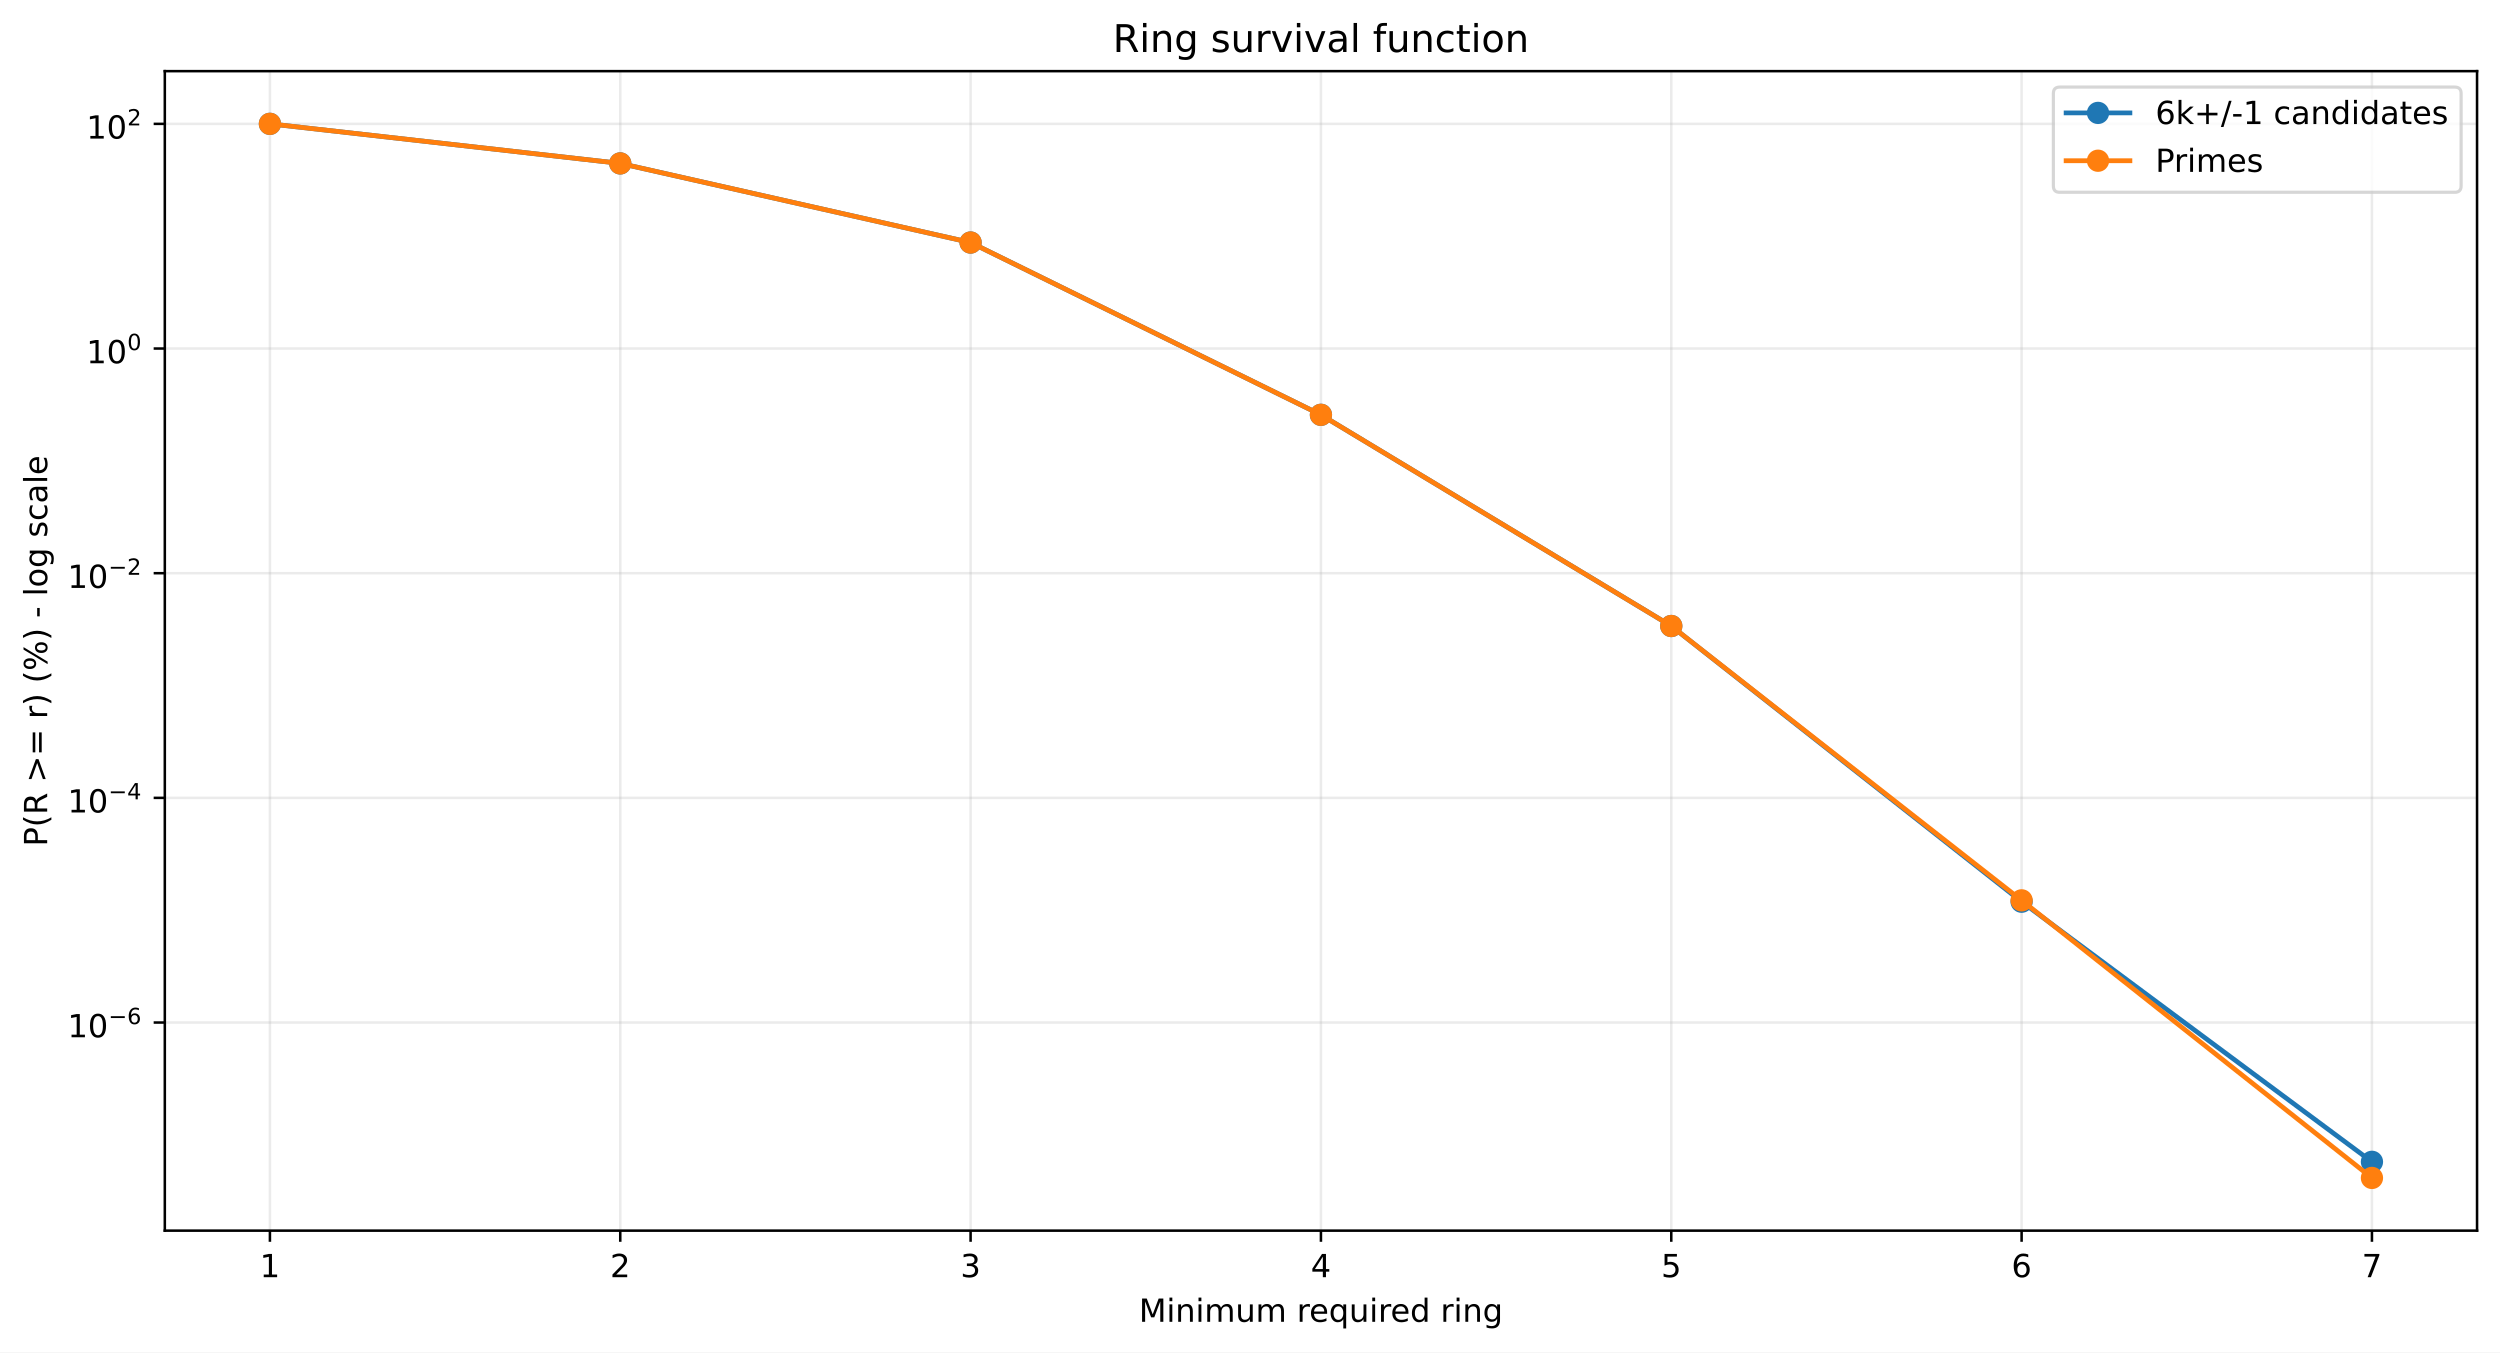
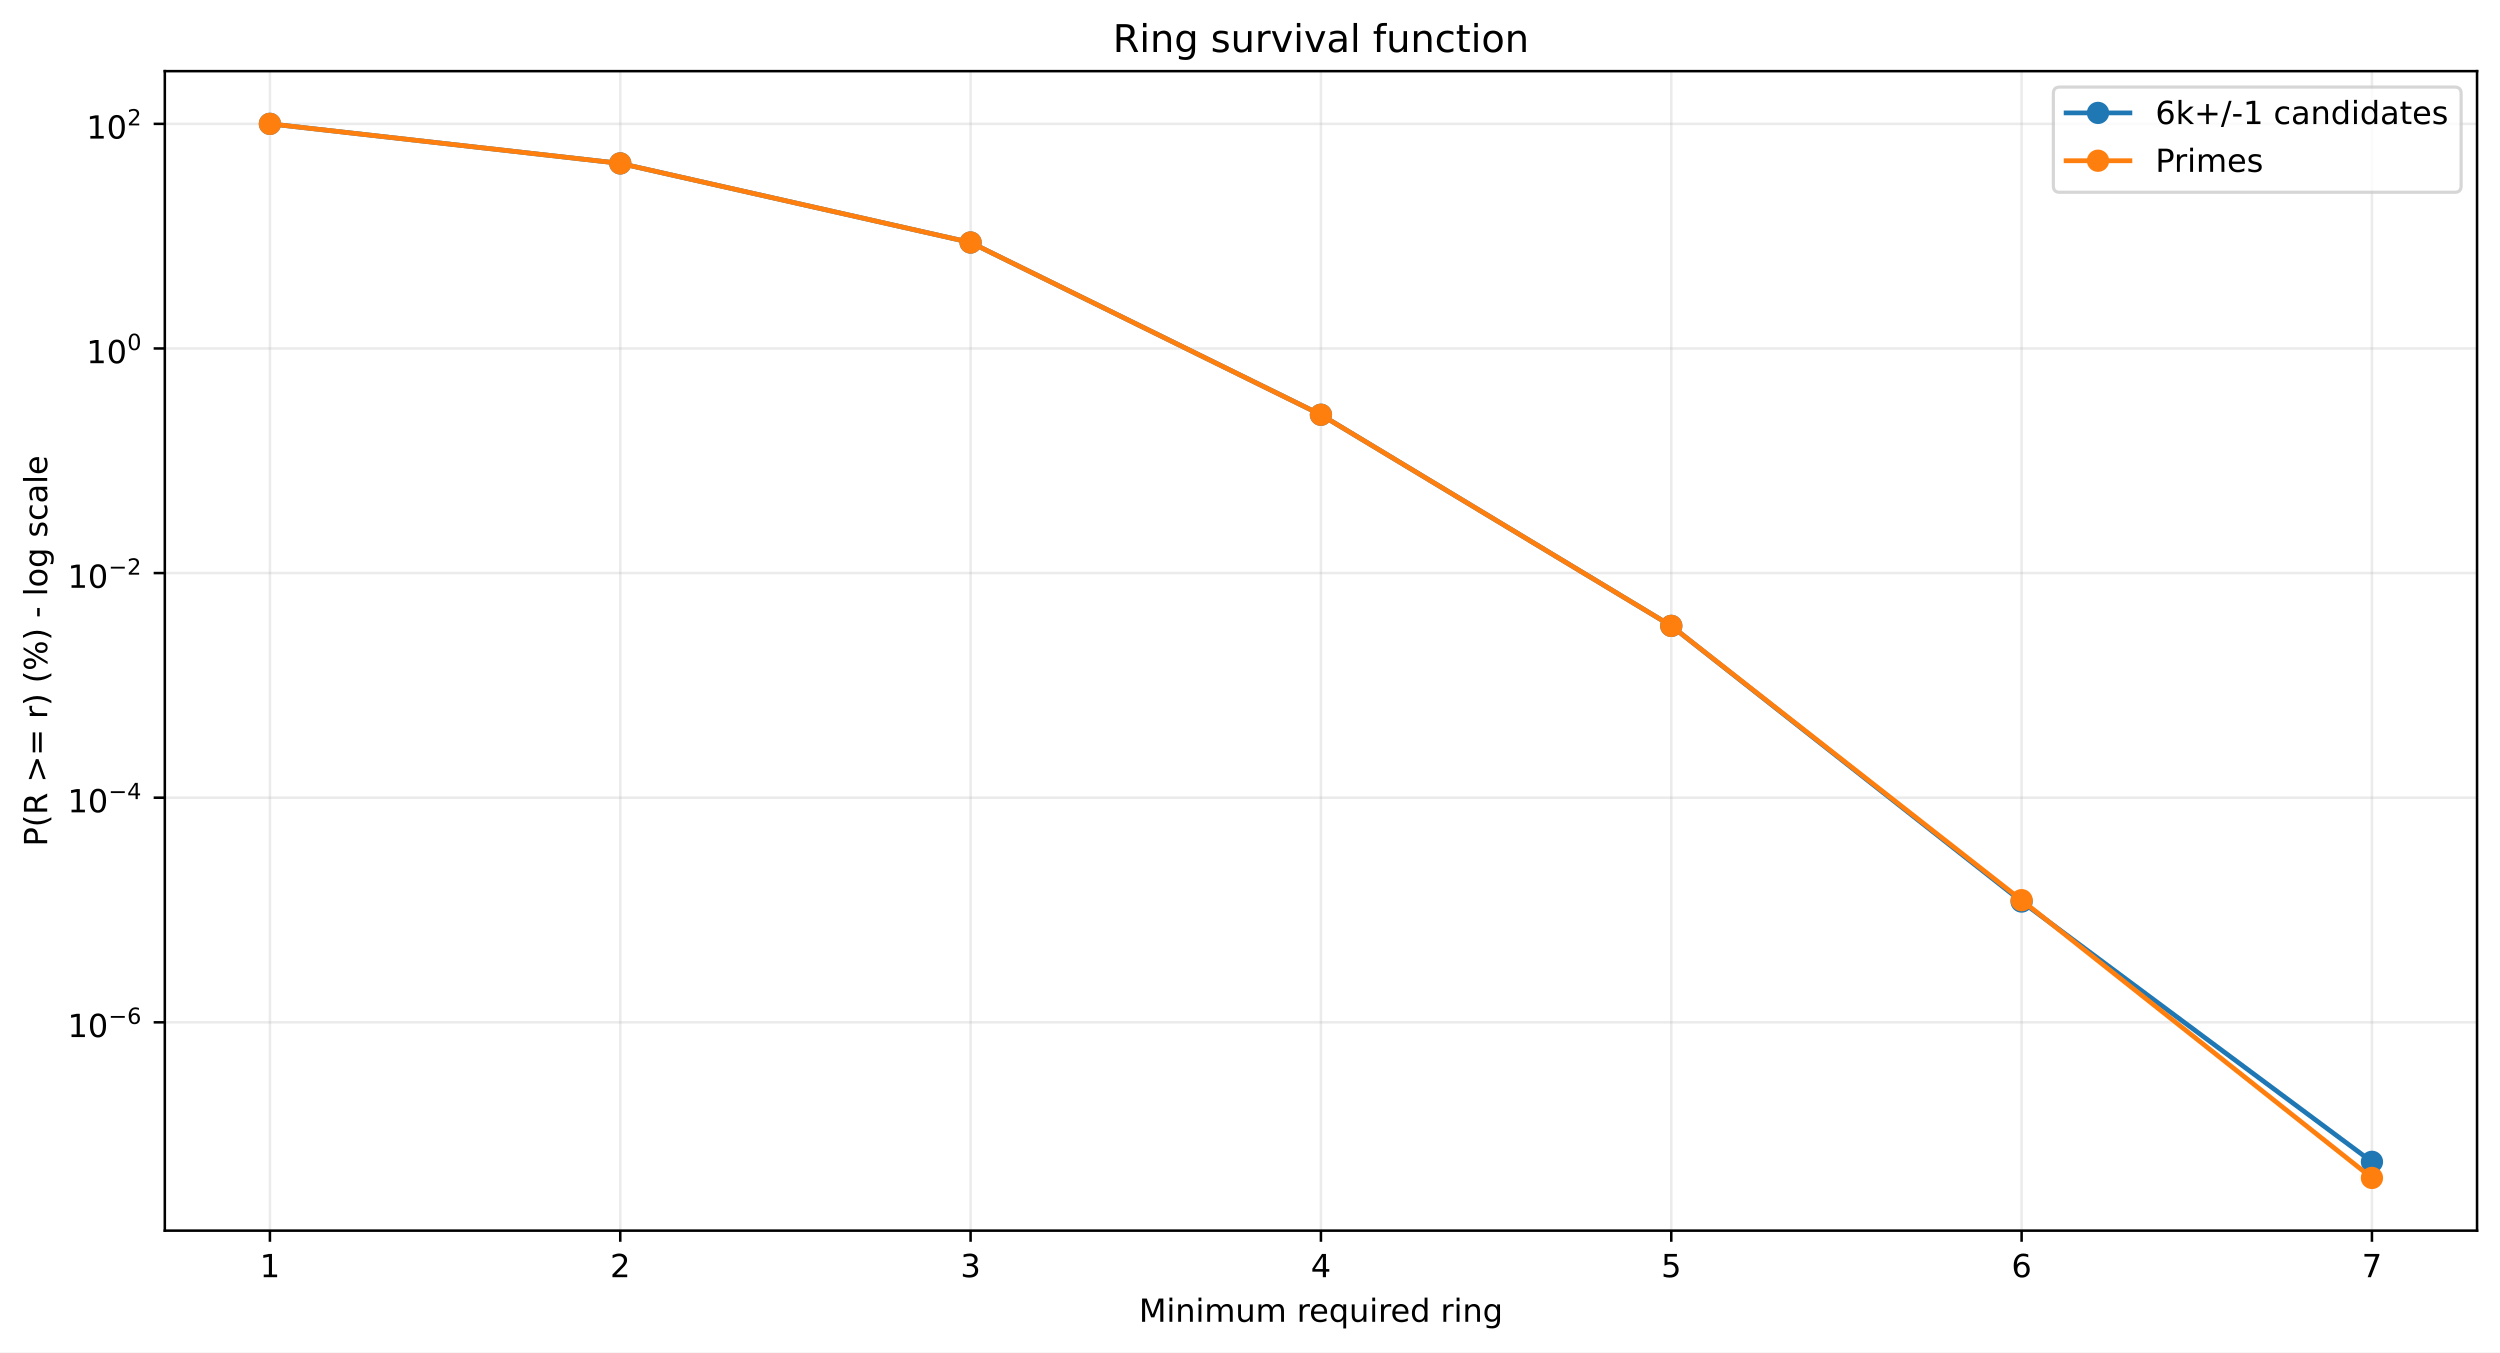
<svg xmlns="http://www.w3.org/2000/svg" xmlns:xlink="http://www.w3.org/1999/xlink" width="784.218pt" height="424.237pt" viewBox="0 0 784.218 424.237" version="1.1">
  <defs>
    <style type="text/css">*{stroke-linejoin: round; stroke-linecap: butt}</style>
  </defs>
  <g id="figure_1">
    <g id="patch_1">
      <path d="M 0 424.237  L 784.218 424.237  L 784.218 0  L 0 0  z " style="fill: #ffffff" />
    </g>
    <g id="axes_1">
      <g id="patch_2">
        <path d="M 51.701 386.036  L 777.018 386.036  L 777.018 22.318  L 51.701 22.318  z " style="fill: #ffffff" />
      </g>
      <g id="matplotlib.axis_1">
        <g id="xtick_1">
          <g id="line2d_1">
-             <path d="M 84.67 386.036  L 84.67 22.318  " clip-path="url(#p8a0ed27c0b)" style="fill: none; stroke: #b0b0b0; stroke-opacity: 0.25; stroke-width: 0.8; stroke-linecap: square" />
+             <path d="M 84.67 386.036  L 84.67 22.318  " clip-path="url(#p65d981e970)" style="fill: none; stroke: #b0b0b0; stroke-opacity: 0.25; stroke-width: 0.8; stroke-linecap: square" />
          </g>
          <g id="line2d_2">
            <defs>
-               <path id="m84e2db1e07" d="M 0 0  L 0 3.5  " style="stroke: #000000; stroke-width: 0.8" />
+               <path id="m493c4251e6" d="M 0 0  L 0 3.5  " style="stroke: #000000; stroke-width: 0.8" />
            </defs>
            <g>
-               <use xlink:href="#m84e2db1e07" x="84.67" y="386.036" style="stroke: #000000; stroke-width: 0.8" />
+               <use xlink:href="#m493c4251e6" x="84.67" y="386.036" style="stroke: #000000; stroke-width: 0.8" />
            </g>
          </g>
          <g id="text_1">
            <g transform="translate(81.48852 400.6334) scale(0.1 -0.1)">
              <defs>
                <path id="DejaVuSans-14" d="M 794 531  L 1825 531  L 1825 4091  L 703 3866  L 703 4441  L 1819 4666  L 2450 4666  L 2450 531  L 3481 531  L 3481 0  L 794 0  L 794 531  z " transform="scale(0.015625)" />
              </defs>
              <use xlink:href="#DejaVuSans-14" />
            </g>
          </g>
        </g>
        <g id="xtick_2">
          <g id="line2d_3">
-             <path d="M 194.566 386.036  L 194.566 22.318  " clip-path="url(#p8a0ed27c0b)" style="fill: none; stroke: #b0b0b0; stroke-opacity: 0.25; stroke-width: 0.8; stroke-linecap: square" />
+             <path d="M 194.566 386.036  L 194.566 22.318  " clip-path="url(#p65d981e970)" style="fill: none; stroke: #b0b0b0; stroke-opacity: 0.25; stroke-width: 0.8; stroke-linecap: square" />
          </g>
          <g id="line2d_4">
            <g>
-               <use xlink:href="#m84e2db1e07" x="194.566" y="386.036" style="stroke: #000000; stroke-width: 0.8" />
+               <use xlink:href="#m493c4251e6" x="194.566" y="386.036" style="stroke: #000000; stroke-width: 0.8" />
            </g>
          </g>
          <g id="text_2">
            <g transform="translate(191.3851 400.6334) scale(0.1 -0.1)">
              <defs>
                <path id="DejaVuSans-15" d="M 1228 531  L 3431 531  L 3431 0  L 469 0  L 469 531  Q 828 903 1448 1529  Q 2069 2156 2228 2338  Q 2531 2678 2651 2914  Q 2772 3150 2772 3378  Q 2772 3750 2511 3984  Q 2250 4219 1831 4219  Q 1534 4219 1204 4116  Q 875 4013 500 3803  L 500 4441  Q 881 4594 1212 4672  Q 1544 4750 1819 4750  Q 2544 4750 2975 4387  Q 3406 4025 3406 3419  Q 3406 3131 3298 2873  Q 3191 2616 2906 2266  Q 2828 2175 2409 1742  Q 1991 1309 1228 531  z " transform="scale(0.015625)" />
              </defs>
              <use xlink:href="#DejaVuSans-15" />
            </g>
          </g>
        </g>
        <g id="xtick_3">
          <g id="line2d_5">
-             <path d="M 304.463 386.036  L 304.463 22.318  " clip-path="url(#p8a0ed27c0b)" style="fill: none; stroke: #b0b0b0; stroke-opacity: 0.25; stroke-width: 0.8; stroke-linecap: square" />
+             <path d="M 304.463 386.036  L 304.463 22.318  " clip-path="url(#p65d981e970)" style="fill: none; stroke: #b0b0b0; stroke-opacity: 0.25; stroke-width: 0.8; stroke-linecap: square" />
          </g>
          <g id="line2d_6">
            <g>
-               <use xlink:href="#m84e2db1e07" x="304.463" y="386.036" style="stroke: #000000; stroke-width: 0.8" />
+               <use xlink:href="#m493c4251e6" x="304.463" y="386.036" style="stroke: #000000; stroke-width: 0.8" />
            </g>
          </g>
          <g id="text_3">
            <g transform="translate(301.2817 400.6334) scale(0.1 -0.1)">
              <defs>
                <path id="DejaVuSans-16" d="M 2597 2516  Q 3050 2419 3304 2112  Q 3559 1806 3559 1356  Q 3559 666 3084 287  Q 2609 -91 1734 -91  Q 1441 -91 1130 -33  Q 819 25 488 141  L 488 750  Q 750 597 1062 519  Q 1375 441 1716 441  Q 2309 441 2620 675  Q 2931 909 2931 1356  Q 2931 1769 2642 2001  Q 2353 2234 1838 2234  L 1294 2234  L 1294 2753  L 1863 2753  Q 2328 2753 2575 2939  Q 2822 3125 2822 3475  Q 2822 3834 2567 4026  Q 2313 4219 1838 4219  Q 1578 4219 1281 4162  Q 984 4106 628 3988  L 628 4550  Q 988 4650 1302 4700  Q 1616 4750 1894 4750  Q 2613 4750 3031 4423  Q 3450 4097 3450 3541  Q 3450 3153 3228 2886  Q 3006 2619 2597 2516  z " transform="scale(0.015625)" />
              </defs>
              <use xlink:href="#DejaVuSans-16" />
            </g>
          </g>
        </g>
        <g id="xtick_4">
          <g id="line2d_7">
-             <path d="M 414.36 386.036  L 414.36 22.318  " clip-path="url(#p8a0ed27c0b)" style="fill: none; stroke: #b0b0b0; stroke-opacity: 0.25; stroke-width: 0.8; stroke-linecap: square" />
+             <path d="M 414.36 386.036  L 414.36 22.318  " clip-path="url(#p65d981e970)" style="fill: none; stroke: #b0b0b0; stroke-opacity: 0.25; stroke-width: 0.8; stroke-linecap: square" />
          </g>
          <g id="line2d_8">
            <g>
-               <use xlink:href="#m84e2db1e07" x="414.36" y="386.036" style="stroke: #000000; stroke-width: 0.8" />
+               <use xlink:href="#m493c4251e6" x="414.36" y="386.036" style="stroke: #000000; stroke-width: 0.8" />
            </g>
          </g>
          <g id="text_4">
            <g transform="translate(411.1784 400.6334) scale(0.1 -0.1)">
              <defs>
                <path id="DejaVuSans-17" d="M 2419 4116  L 825 1625  L 2419 1625  L 2419 4116  z M 2253 4666  L 3047 4666  L 3047 1625  L 3713 1625  L 3713 1100  L 3047 1100  L 3047 0  L 2419 0  L 2419 1100  L 313 1100  L 313 1709  L 2253 4666  z " transform="scale(0.015625)" />
              </defs>
              <use xlink:href="#DejaVuSans-17" />
            </g>
          </g>
        </g>
        <g id="xtick_5">
          <g id="line2d_9">
-             <path d="M 524.256 386.036  L 524.256 22.318  " clip-path="url(#p8a0ed27c0b)" style="fill: none; stroke: #b0b0b0; stroke-opacity: 0.25; stroke-width: 0.8; stroke-linecap: square" />
+             <path d="M 524.256 386.036  L 524.256 22.318  " clip-path="url(#p65d981e970)" style="fill: none; stroke: #b0b0b0; stroke-opacity: 0.25; stroke-width: 0.8; stroke-linecap: square" />
          </g>
          <g id="line2d_10">
            <g>
-               <use xlink:href="#m84e2db1e07" x="524.256" y="386.036" style="stroke: #000000; stroke-width: 0.8" />
+               <use xlink:href="#m493c4251e6" x="524.256" y="386.036" style="stroke: #000000; stroke-width: 0.8" />
            </g>
          </g>
          <g id="text_5">
            <g transform="translate(521.075 400.6334) scale(0.1 -0.1)">
              <defs>
                <path id="DejaVuSans-18" d="M 691 4666  L 3169 4666  L 3169 4134  L 1269 4134  L 1269 2991  Q 1406 3038 1543 3061  Q 1681 3084 1819 3084  Q 2600 3084 3056 2656  Q 3513 2228 3513 1497  Q 3513 744 3044 326  Q 2575 -91 1722 -91  Q 1428 -91 1123 -41  Q 819 9 494 109  L 494 744  Q 775 591 1075 516  Q 1375 441 1709 441  Q 2250 441 2565 725  Q 2881 1009 2881 1497  Q 2881 1984 2565 2268  Q 2250 2553 1709 2553  Q 1456 2553 1204 2497  Q 953 2441 691 2322  L 691 4666  z " transform="scale(0.015625)" />
              </defs>
              <use xlink:href="#DejaVuSans-18" />
            </g>
          </g>
        </g>
        <g id="xtick_6">
          <g id="line2d_11">
-             <path d="M 634.153 386.036  L 634.153 22.318  " clip-path="url(#p8a0ed27c0b)" style="fill: none; stroke: #b0b0b0; stroke-opacity: 0.25; stroke-width: 0.8; stroke-linecap: square" />
+             <path d="M 634.153 386.036  L 634.153 22.318  " clip-path="url(#p65d981e970)" style="fill: none; stroke: #b0b0b0; stroke-opacity: 0.25; stroke-width: 0.8; stroke-linecap: square" />
          </g>
          <g id="line2d_12">
            <g>
-               <use xlink:href="#m84e2db1e07" x="634.153" y="386.036" style="stroke: #000000; stroke-width: 0.8" />
+               <use xlink:href="#m493c4251e6" x="634.153" y="386.036" style="stroke: #000000; stroke-width: 0.8" />
            </g>
          </g>
          <g id="text_6">
            <g transform="translate(630.9716 400.6334) scale(0.1 -0.1)">
              <defs>
                <path id="DejaVuSans-19" d="M 2113 2584  Q 1688 2584 1439 2293  Q 1191 2003 1191 1497  Q 1191 994 1439 701  Q 1688 409 2113 409  Q 2538 409 2786 701  Q 3034 994 3034 1497  Q 3034 2003 2786 2293  Q 2538 2584 2113 2584  z M 3366 4563  L 3366 3988  Q 3128 4100 2886 4159  Q 2644 4219 2406 4219  Q 1781 4219 1451 3797  Q 1122 3375 1075 2522  Q 1259 2794 1537 2939  Q 1816 3084 2150 3084  Q 2853 3084 3261 2657  Q 3669 2231 3669 1497  Q 3669 778 3244 343  Q 2819 -91 2113 -91  Q 1303 -91 875 529  Q 447 1150 447 2328  Q 447 3434 972 4092  Q 1497 4750 2381 4750  Q 2619 4750 2861 4703  Q 3103 4656 3366 4563  z " transform="scale(0.015625)" />
              </defs>
              <use xlink:href="#DejaVuSans-19" />
            </g>
          </g>
        </g>
        <g id="xtick_7">
          <g id="line2d_13">
-             <path d="M 744.049 386.036  L 744.049 22.318  " clip-path="url(#p8a0ed27c0b)" style="fill: none; stroke: #b0b0b0; stroke-opacity: 0.25; stroke-width: 0.8; stroke-linecap: square" />
+             <path d="M 744.049 386.036  L 744.049 22.318  " clip-path="url(#p65d981e970)" style="fill: none; stroke: #b0b0b0; stroke-opacity: 0.25; stroke-width: 0.8; stroke-linecap: square" />
          </g>
          <g id="line2d_14">
            <g>
-               <use xlink:href="#m84e2db1e07" x="744.049" y="386.036" style="stroke: #000000; stroke-width: 0.8" />
+               <use xlink:href="#m493c4251e6" x="744.049" y="386.036" style="stroke: #000000; stroke-width: 0.8" />
            </g>
          </g>
          <g id="text_7">
            <g transform="translate(740.8682 400.6334) scale(0.1 -0.1)">
              <defs>
                <path id="DejaVuSans-1a" d="M 525 4666  L 3525 4666  L 3525 4397  L 1831 0  L 1172 0  L 2766 4134  L 525 4134  L 525 4666  z " transform="scale(0.015625)" />
              </defs>
              <use xlink:href="#DejaVuSans-1a" />
            </g>
          </g>
        </g>
        <g id="text_8">
          <g transform="translate(357.2737 414.6342) scale(0.1 -0.1)">
            <defs>
              <path id="DejaVuSans-30" d="M 628 4666  L 1569 4666  L 2759 1491  L 3956 4666  L 4897 4666  L 4897 0  L 4281 0  L 4281 4097  L 3078 897  L 2444 897  L 1241 4097  L 1241 0  L 628 0  L 628 4666  z " transform="scale(0.015625)" />
              <path id="DejaVuSans-4c" d="M 603 3500  L 1178 3500  L 1178 0  L 603 0  L 603 3500  z M 603 4863  L 1178 4863  L 1178 4134  L 603 4134  L 603 4863  z " transform="scale(0.015625)" />
              <path id="DejaVuSans-51" d="M 3513 2113  L 3513 0  L 2938 0  L 2938 2094  Q 2938 2591 2744 2837  Q 2550 3084 2163 3084  Q 1697 3084 1428 2787  Q 1159 2491 1159 1978  L 1159 0  L 581 0  L 581 3500  L 1159 3500  L 1159 2956  Q 1366 3272 1645 3428  Q 1925 3584 2291 3584  Q 2894 3584 3203 3211  Q 3513 2838 3513 2113  z " transform="scale(0.015625)" />
              <path id="DejaVuSans-50" d="M 3328 2828  Q 3544 3216 3844 3400  Q 4144 3584 4550 3584  Q 5097 3584 5394 3201  Q 5691 2819 5691 2113  L 5691 0  L 5113 0  L 5113 2094  Q 5113 2597 4934 2840  Q 4756 3084 4391 3084  Q 3944 3084 3684 2787  Q 3425 2491 3425 1978  L 3425 0  L 2847 0  L 2847 2094  Q 2847 2600 2669 2842  Q 2491 3084 2119 3084  Q 1678 3084 1418 2786  Q 1159 2488 1159 1978  L 1159 0  L 581 0  L 581 3500  L 1159 3500  L 1159 2956  Q 1356 3278 1631 3431  Q 1906 3584 2284 3584  Q 2666 3584 2933 3390  Q 3200 3197 3328 2828  z " transform="scale(0.015625)" />
              <path id="DejaVuSans-58" d="M 544 1381  L 544 3500  L 1119 3500  L 1119 1403  Q 1119 906 1312 657  Q 1506 409 1894 409  Q 2359 409 2629 706  Q 2900 1003 2900 1516  L 2900 3500  L 3475 3500  L 3475 0  L 2900 0  L 2900 538  Q 2691 219 2414 64  Q 2138 -91 1772 -91  Q 1169 -91 856 284  Q 544 659 544 1381  z M 1991 3584  L 1991 3584  z " transform="scale(0.015625)" />
              <path id="DejaVuSans-3" transform="scale(0.015625)" />
              <path id="DejaVuSans-55" d="M 2631 2963  Q 2534 3019 2420 3045  Q 2306 3072 2169 3072  Q 1681 3072 1420 2755  Q 1159 2438 1159 1844  L 1159 0  L 581 0  L 581 3500  L 1159 3500  L 1159 2956  Q 1341 3275 1631 3429  Q 1922 3584 2338 3584  Q 2397 3584 2469 3576  Q 2541 3569 2628 3553  L 2631 2963  z " transform="scale(0.015625)" />
              <path id="DejaVuSans-48" d="M 3597 1894  L 3597 1613  L 953 1613  Q 991 1019 1311 708  Q 1631 397 2203 397  Q 2534 397 2845 478  Q 3156 559 3463 722  L 3463 178  Q 3153 47 2828 -22  Q 2503 -91 2169 -91  Q 1331 -91 842 396  Q 353 884 353 1716  Q 353 2575 817 3079  Q 1281 3584 2069 3584  Q 2775 3584 3186 3129  Q 3597 2675 3597 1894  z M 3022 2063  Q 3016 2534 2758 2815  Q 2500 3097 2075 3097  Q 1594 3097 1305 2825  Q 1016 2553 972 2059  L 3022 2063  z " transform="scale(0.015625)" />
              <path id="DejaVuSans-54" d="M 947 1747  Q 947 1113 1208 752  Q 1469 391 1925 391  Q 2381 391 2643 752  Q 2906 1113 2906 1747  Q 2906 2381 2643 2742  Q 2381 3103 1925 3103  Q 1469 3103 1208 2742  Q 947 2381 947 1747  z M 2906 525  Q 2725 213 2448 61  Q 2172 -91 1784 -91  Q 1150 -91 751 415  Q 353 922 353 1747  Q 353 2572 751 3078  Q 1150 3584 1784 3584  Q 2172 3584 2448 3432  Q 2725 3281 2906 2969  L 2906 3500  L 3481 3500  L 3481 -1331  L 2906 -1331  L 2906 525  z " transform="scale(0.015625)" />
              <path id="DejaVuSans-47" d="M 2906 2969  L 2906 4863  L 3481 4863  L 3481 0  L 2906 0  L 2906 525  Q 2725 213 2448 61  Q 2172 -91 1784 -91  Q 1150 -91 751 415  Q 353 922 353 1747  Q 353 2572 751 3078  Q 1150 3584 1784 3584  Q 2172 3584 2448 3432  Q 2725 3281 2906 2969  z M 947 1747  Q 947 1113 1208 752  Q 1469 391 1925 391  Q 2381 391 2643 752  Q 2906 1113 2906 1747  Q 2906 2381 2643 2742  Q 2381 3103 1925 3103  Q 1469 3103 1208 2742  Q 947 2381 947 1747  z " transform="scale(0.015625)" />
              <path id="DejaVuSans-4a" d="M 2906 1791  Q 2906 2416 2648 2759  Q 2391 3103 1925 3103  Q 1463 3103 1205 2759  Q 947 2416 947 1791  Q 947 1169 1205 825  Q 1463 481 1925 481  Q 2391 481 2648 825  Q 2906 1169 2906 1791  z M 3481 434  Q 3481 -459 3084 -895  Q 2688 -1331 1869 -1331  Q 1566 -1331 1297 -1286  Q 1028 -1241 775 -1147  L 775 -588  Q 1028 -725 1275 -790  Q 1522 -856 1778 -856  Q 2344 -856 2625 -561  Q 2906 -266 2906 331  L 2906 616  Q 2728 306 2450 153  Q 2172 0 1784 0  Q 1141 0 747 490  Q 353 981 353 1791  Q 353 2603 747 3093  Q 1141 3584 1784 3584  Q 2172 3584 2450 3431  Q 2728 3278 2906 2969  L 2906 3500  L 3481 3500  L 3481 434  z " transform="scale(0.015625)" />
            </defs>
            <use xlink:href="#DejaVuSans-30" />
            <use xlink:href="#DejaVuSans-4c" transform="translate(86.28125 0)" />
            <use xlink:href="#DejaVuSans-51" transform="translate(114.0625 0)" />
            <use xlink:href="#DejaVuSans-4c" transform="translate(177.4375 0)" />
            <use xlink:href="#DejaVuSans-50" transform="translate(205.2188 0)" />
            <use xlink:href="#DejaVuSans-58" transform="translate(302.625 0)" />
            <use xlink:href="#DejaVuSans-50" transform="translate(366 0)" />
            <use xlink:href="#DejaVuSans-3" transform="translate(463.4062 0)" />
            <use xlink:href="#DejaVuSans-55" transform="translate(495.1875 0)" />
            <use xlink:href="#DejaVuSans-48" transform="translate(534.0938 0)" />
            <use xlink:href="#DejaVuSans-54" transform="translate(595.625 0)" />
            <use xlink:href="#DejaVuSans-58" transform="translate(659.1094 0)" />
            <use xlink:href="#DejaVuSans-4c" transform="translate(722.4844 0)" />
            <use xlink:href="#DejaVuSans-55" transform="translate(750.2656 0)" />
            <use xlink:href="#DejaVuSans-48" transform="translate(789.1719 0)" />
            <use xlink:href="#DejaVuSans-47" transform="translate(850.7031 0)" />
            <use xlink:href="#DejaVuSans-3" transform="translate(914.1875 0)" />
            <use xlink:href="#DejaVuSans-55" transform="translate(945.9688 0)" />
            <use xlink:href="#DejaVuSans-4c" transform="translate(987.0781 0)" />
            <use xlink:href="#DejaVuSans-51" transform="translate(1014.859 0)" />
            <use xlink:href="#DejaVuSans-4a" transform="translate(1078.234 0)" />
          </g>
        </g>
      </g>
      <g id="matplotlib.axis_2">
        <g id="ytick_1">
          <g id="line2d_15">
-             <path d="M 51.701 320.756  L 777.018 320.756  " clip-path="url(#p8a0ed27c0b)" style="fill: none; stroke: #b0b0b0; stroke-opacity: 0.25; stroke-width: 0.8; stroke-linecap: square" />
+             <path d="M 51.701 320.686  L 777.018 320.686  " clip-path="url(#p65d981e970)" style="fill: none; stroke: #b0b0b0; stroke-opacity: 0.25; stroke-width: 0.8; stroke-linecap: square" />
          </g>
          <g id="line2d_16">
            <defs>
-               <path id="m86d47eb4a6" d="M 0 0  L -3.5 0  " style="stroke: #000000; stroke-width: 0.8" />
+               <path id="m68af87c13e" d="M 0 0  L -3.5 0  " style="stroke: #000000; stroke-width: 0.8" />
            </defs>
            <g>
-               <use xlink:href="#m86d47eb4a6" x="51.701" y="320.756" style="stroke: #000000; stroke-width: 0.8" />
+               <use xlink:href="#m68af87c13e" x="51.701" y="320.686" style="stroke: #000000; stroke-width: 0.8" />
            </g>
          </g>
          <g id="text_9">
-             <g transform="translate(21.20078 325.4562) scale(0.1 -0.1)">
+             <g transform="translate(21.20078 325.3861) scale(0.1 -0.1)">
              <defs>
                <path id="DejaVuSans-13" d="M 2034 4250  Q 1547 4250 1301 3770  Q 1056 3291 1056 2328  Q 1056 1369 1301 889  Q 1547 409 2034 409  Q 2525 409 2770 889  Q 3016 1369 3016 2328  Q 3016 3291 2770 3770  Q 2525 4250 2034 4250  z M 2034 4750  Q 2819 4750 3233 4129  Q 3647 3509 3647 2328  Q 3647 1150 3233 529  Q 2819 -91 2034 -91  Q 1250 -91 836 529  Q 422 1150 422 2328  Q 422 3509 836 4129  Q 1250 4750 2034 4750  z " transform="scale(0.015625)" />
                <path id="DejaVuSans-c9c" d="M 678 2272  L 4684 2272  L 4684 1741  L 678 1741  L 678 2272  z " transform="scale(0.015625)" />
              </defs>
              <use xlink:href="#DejaVuSans-14" transform="translate(0 0.746875)" />
              <use xlink:href="#DejaVuSans-13" transform="translate(63.62305 0.746875)" />
              <use xlink:href="#DejaVuSans-c9c" transform="translate(128.2031 42.04688) scale(0.7)" />
              <use xlink:href="#DejaVuSans-19" transform="translate(186.8555 42.04688) scale(0.7)" />
            </g>
          </g>
        </g>
        <g id="ytick_2">
          <g id="line2d_17">
-             <path d="M 51.701 250.28  L 777.018 250.28  " clip-path="url(#p8a0ed27c0b)" style="fill: none; stroke: #b0b0b0; stroke-opacity: 0.25; stroke-width: 0.8; stroke-linecap: square" />
+             <path d="M 51.701 250.227  L 777.018 250.227  " clip-path="url(#p65d981e970)" style="fill: none; stroke: #b0b0b0; stroke-opacity: 0.25; stroke-width: 0.8; stroke-linecap: square" />
          </g>
          <g id="line2d_18">
            <g>
-               <use xlink:href="#m86d47eb4a6" x="51.701" y="250.28" style="stroke: #000000; stroke-width: 0.8" />
+               <use xlink:href="#m68af87c13e" x="51.701" y="250.227" style="stroke: #000000; stroke-width: 0.8" />
            </g>
          </g>
          <g id="text_10">
-             <g transform="translate(21.20078 254.9298) scale(0.1 -0.1)">
+             <g transform="translate(21.20078 254.8773) scale(0.1 -0.1)">
              <use xlink:href="#DejaVuSans-14" transform="translate(0 0.665625)" />
              <use xlink:href="#DejaVuSans-13" transform="translate(63.62305 0.665625)" />
              <use xlink:href="#DejaVuSans-c9c" transform="translate(128.2031 41.96563) scale(0.7)" />
              <use xlink:href="#DejaVuSans-17" transform="translate(186.8555 41.96563) scale(0.7)" />
            </g>
          </g>
        </g>
        <g id="ytick_3">
          <g id="line2d_19">
-             <path d="M 51.701 179.803  L 777.018 179.803  " clip-path="url(#p8a0ed27c0b)" style="fill: none; stroke: #b0b0b0; stroke-opacity: 0.25; stroke-width: 0.8; stroke-linecap: square" />
+             <path d="M 51.701 179.768  L 777.018 179.768  " clip-path="url(#p65d981e970)" style="fill: none; stroke: #b0b0b0; stroke-opacity: 0.25; stroke-width: 0.8; stroke-linecap: square" />
          </g>
          <g id="line2d_20">
            <g>
-               <use xlink:href="#m86d47eb4a6" x="51.701" y="179.803" style="stroke: #000000; stroke-width: 0.8" />
+               <use xlink:href="#m68af87c13e" x="51.701" y="179.768" style="stroke: #000000; stroke-width: 0.8" />
            </g>
          </g>
          <g id="text_11">
-             <g transform="translate(21.20078 184.5035) scale(0.1 -0.1)">
+             <g transform="translate(21.20078 184.4684) scale(0.1 -0.1)">
              <use xlink:href="#DejaVuSans-14" transform="translate(0 0.746875)" />
              <use xlink:href="#DejaVuSans-13" transform="translate(63.62305 0.746875)" />
              <use xlink:href="#DejaVuSans-c9c" transform="translate(128.2031 42.04688) scale(0.7)" />
              <use xlink:href="#DejaVuSans-15" transform="translate(186.8555 42.04688) scale(0.7)" />
            </g>
          </g>
        </g>
        <g id="ytick_4">
          <g id="line2d_21">
-             <path d="M 51.701 109.327  L 777.018 109.327  " clip-path="url(#p8a0ed27c0b)" style="fill: none; stroke: #b0b0b0; stroke-opacity: 0.25; stroke-width: 0.8; stroke-linecap: square" />
+             <path d="M 51.701 109.31  L 777.018 109.31  " clip-path="url(#p65d981e970)" style="fill: none; stroke: #b0b0b0; stroke-opacity: 0.25; stroke-width: 0.8; stroke-linecap: square" />
          </g>
          <g id="line2d_22">
            <g>
-               <use xlink:href="#m86d47eb4a6" x="51.701" y="109.327" style="stroke: #000000; stroke-width: 0.8" />
+               <use xlink:href="#m68af87c13e" x="51.701" y="109.31" style="stroke: #000000; stroke-width: 0.8" />
            </g>
          </g>
          <g id="text_12">
-             <g transform="translate(27.10078 114.0271) scale(0.1 -0.1)">
+             <g transform="translate(27.10078 114.0096) scale(0.1 -0.1)">
              <use xlink:href="#DejaVuSans-14" transform="translate(0 0.746875)" />
              <use xlink:href="#DejaVuSans-13" transform="translate(63.62305 0.746875)" />
              <use xlink:href="#DejaVuSans-13" transform="translate(128.2031 42.04688) scale(0.7)" />
            </g>
          </g>
        </g>
        <g id="ytick_5">
          <g id="line2d_23">
-             <path d="M 51.701 38.851  L 777.018 38.851  " clip-path="url(#p8a0ed27c0b)" style="fill: none; stroke: #b0b0b0; stroke-opacity: 0.25; stroke-width: 0.8; stroke-linecap: square" />
+             <path d="M 51.701 38.851  L 777.018 38.851  " clip-path="url(#p65d981e970)" style="fill: none; stroke: #b0b0b0; stroke-opacity: 0.25; stroke-width: 0.8; stroke-linecap: square" />
          </g>
          <g id="line2d_24">
            <g>
-               <use xlink:href="#m86d47eb4a6" x="51.701" y="38.851" style="stroke: #000000; stroke-width: 0.8" />
+               <use xlink:href="#m68af87c13e" x="51.701" y="38.851" style="stroke: #000000; stroke-width: 0.8" />
            </g>
          </g>
          <g id="text_13">
            <g transform="translate(27.10078 43.55075) scale(0.1 -0.1)">
              <use xlink:href="#DejaVuSans-14" transform="translate(0 0.746875)" />
              <use xlink:href="#DejaVuSans-13" transform="translate(63.62305 0.746875)" />
              <use xlink:href="#DejaVuSans-15" transform="translate(128.2031 42.04688) scale(0.7)" />
            </g>
          </g>
        </g>
        <g id="text_14">
          <g transform="translate(14.79844 265.4996) rotate(-90) scale(0.1 -0.1)">
            <defs>
              <path id="DejaVuSans-33" d="M 1259 4147  L 1259 2394  L 2053 2394  Q 2494 2394 2734 2622  Q 2975 2850 2975 3272  Q 2975 3691 2734 3919  Q 2494 4147 2053 4147  L 1259 4147  z M 628 4666  L 2053 4666  Q 2838 4666 3239 4311  Q 3641 3956 3641 3272  Q 3641 2581 3239 2228  Q 2838 1875 2053 1875  L 1259 1875  L 1259 0  L 628 0  L 628 4666  z " transform="scale(0.015625)" />
              <path id="DejaVuSans-b" d="M 1984 4856  Q 1566 4138 1362 3434  Q 1159 2731 1159 2009  Q 1159 1288 1364 580  Q 1569 -128 1984 -844  L 1484 -844  Q 1016 -109 783 600  Q 550 1309 550 2009  Q 550 2706 781 3412  Q 1013 4119 1484 4856  L 1984 4856  z " transform="scale(0.015625)" />
              <path id="DejaVuSans-35" d="M 2841 2188  Q 3044 2119 3236 1894  Q 3428 1669 3622 1275  L 4263 0  L 3584 0  L 2988 1197  Q 2756 1666 2539 1819  Q 2322 1972 1947 1972  L 1259 1972  L 1259 0  L 628 0  L 628 4666  L 2053 4666  Q 2853 4666 3247 4331  Q 3641 3997 3641 3322  Q 3641 2881 3436 2590  Q 3231 2300 2841 2188  z M 1259 4147  L 1259 2491  L 2053 2491  Q 2509 2491 2742 2702  Q 2975 2913 2975 3322  Q 2975 3731 2742 3939  Q 2509 4147 2053 4147  L 1259 4147  z " transform="scale(0.015625)" />
              <path id="DejaVuSans-21" d="M 678 3150  L 678 3719  L 4684 2266  L 4684 1747  L 678 294  L 678 863  L 3897 2003  L 678 3150  z " transform="scale(0.015625)" />
              <path id="DejaVuSans-20" d="M 678 2906  L 4684 2906  L 4684 2381  L 678 2381  L 678 2906  z M 678 1631  L 4684 1631  L 4684 1100  L 678 1100  L 678 1631  z " transform="scale(0.015625)" />
              <path id="DejaVuSans-c" d="M 513 4856  L 1013 4856  Q 1481 4119 1714 3412  Q 1947 2706 1947 2009  Q 1947 1309 1714 600  Q 1481 -109 1013 -844  L 513 -844  Q 928 -128 1133 580  Q 1338 1288 1338 2009  Q 1338 2731 1133 3434  Q 928 4138 513 4856  z " transform="scale(0.015625)" />
              <path id="DejaVuSans-8" d="M 4653 2053  Q 4381 2053 4226 1822  Q 4072 1591 4072 1178  Q 4072 772 4226 539  Q 4381 306 4653 306  Q 4919 306 5073 539  Q 5228 772 5228 1178  Q 5228 1588 5073 1820  Q 4919 2053 4653 2053  z M 4653 2450  Q 5147 2450 5437 2106  Q 5728 1763 5728 1178  Q 5728 594 5436 251  Q 5144 -91 4653 -91  Q 4153 -91 3862 251  Q 3572 594 3572 1178  Q 3572 1766 3864 2108  Q 4156 2450 4653 2450  z M 1428 4353  Q 1159 4353 1004 4120  Q 850 3888 850 3481  Q 850 3069 1003 2837  Q 1156 2606 1428 2606  Q 1700 2606 1854 2837  Q 2009 3069 2009 3481  Q 2009 3884 1853 4118  Q 1697 4353 1428 4353  z M 4250 4750  L 4750 4750  L 1831 -91  L 1331 -91  L 4250 4750  z M 1428 4750  Q 1922 4750 2215 4408  Q 2509 4066 2509 3481  Q 2509 2891 2217 2550  Q 1925 2209 1428 2209  Q 931 2209 642 2551  Q 353 2894 353 3481  Q 353 4063 643 4406  Q 934 4750 1428 4750  z " transform="scale(0.015625)" />
              <path id="DejaVuSans-10" d="M 313 2009  L 1997 2009  L 1997 1497  L 313 1497  L 313 2009  z " transform="scale(0.015625)" />
              <path id="DejaVuSans-4f" d="M 603 4863  L 1178 4863  L 1178 0  L 603 0  L 603 4863  z " transform="scale(0.015625)" />
              <path id="DejaVuSans-52" d="M 1959 3097  Q 1497 3097 1228 2736  Q 959 2375 959 1747  Q 959 1119 1226 758  Q 1494 397 1959 397  Q 2419 397 2687 759  Q 2956 1122 2956 1747  Q 2956 2369 2687 2733  Q 2419 3097 1959 3097  z M 1959 3584  Q 2709 3584 3137 3096  Q 3566 2609 3566 1747  Q 3566 888 3137 398  Q 2709 -91 1959 -91  Q 1206 -91 779 398  Q 353 888 353 1747  Q 353 2609 779 3096  Q 1206 3584 1959 3584  z " transform="scale(0.015625)" />
              <path id="DejaVuSans-56" d="M 2834 3397  L 2834 2853  Q 2591 2978 2328 3040  Q 2066 3103 1784 3103  Q 1356 3103 1142 2972  Q 928 2841 928 2578  Q 928 2378 1081 2264  Q 1234 2150 1697 2047  L 1894 2003  Q 2506 1872 2764 1633  Q 3022 1394 3022 966  Q 3022 478 2636 193  Q 2250 -91 1575 -91  Q 1294 -91 989 -36  Q 684 19 347 128  L 347 722  Q 666 556 975 473  Q 1284 391 1588 391  Q 1994 391 2212 530  Q 2431 669 2431 922  Q 2431 1156 2273 1281  Q 2116 1406 1581 1522  L 1381 1569  Q 847 1681 609 1914  Q 372 2147 372 2553  Q 372 3047 722 3315  Q 1072 3584 1716 3584  Q 2034 3584 2315 3537  Q 2597 3491 2834 3397  z " transform="scale(0.015625)" />
              <path id="DejaVuSans-46" d="M 3122 3366  L 3122 2828  Q 2878 2963 2633 3030  Q 2388 3097 2138 3097  Q 1578 3097 1268 2742  Q 959 2388 959 1747  Q 959 1106 1268 751  Q 1578 397 2138 397  Q 2388 397 2633 464  Q 2878 531 3122 666  L 3122 134  Q 2881 22 2623 -34  Q 2366 -91 2075 -91  Q 1284 -91 818 406  Q 353 903 353 1747  Q 353 2603 823 3093  Q 1294 3584 2113 3584  Q 2378 3584 2631 3529  Q 2884 3475 3122 3366  z " transform="scale(0.015625)" />
              <path id="DejaVuSans-44" d="M 2194 1759  Q 1497 1759 1228 1600  Q 959 1441 959 1056  Q 959 750 1161 570  Q 1363 391 1709 391  Q 2188 391 2477 730  Q 2766 1069 2766 1631  L 2766 1759  L 2194 1759  z M 3341 1997  L 3341 0  L 2766 0  L 2766 531  Q 2569 213 2275 61  Q 1981 -91 1556 -91  Q 1019 -91 701 211  Q 384 513 384 1019  Q 384 1609 779 1909  Q 1175 2209 1959 2209  L 2766 2209  L 2766 2266  Q 2766 2663 2505 2880  Q 2244 3097 1772 3097  Q 1472 3097 1187 3025  Q 903 2953 641 2809  L 641 3341  Q 956 3463 1253 3523  Q 1550 3584 1831 3584  Q 2591 3584 2966 3190  Q 3341 2797 3341 1997  z " transform="scale(0.015625)" />
            </defs>
            <use xlink:href="#DejaVuSans-33" />
            <use xlink:href="#DejaVuSans-b" transform="translate(60.29688 0)" />
            <use xlink:href="#DejaVuSans-35" transform="translate(99.3125 0)" />
            <use xlink:href="#DejaVuSans-3" transform="translate(168.7969 0)" />
            <use xlink:href="#DejaVuSans-21" transform="translate(200.5781 0)" />
            <use xlink:href="#DejaVuSans-20" transform="translate(284.375 0)" />
            <use xlink:href="#DejaVuSans-3" transform="translate(368.1719 0)" />
            <use xlink:href="#DejaVuSans-55" transform="translate(399.9531 0)" />
            <use xlink:href="#DejaVuSans-c" transform="translate(441.0625 0)" />
            <use xlink:href="#DejaVuSans-3" transform="translate(480.0781 0)" />
            <use xlink:href="#DejaVuSans-b" transform="translate(511.8594 0)" />
            <use xlink:href="#DejaVuSans-8" transform="translate(550.875 0)" />
            <use xlink:href="#DejaVuSans-c" transform="translate(645.8906 0)" />
            <use xlink:href="#DejaVuSans-3" transform="translate(684.9062 0)" />
            <use xlink:href="#DejaVuSans-10" transform="translate(716.6875 0)" />
            <use xlink:href="#DejaVuSans-3" transform="translate(752.7656 0)" />
            <use xlink:href="#DejaVuSans-4f" transform="translate(784.5469 0)" />
            <use xlink:href="#DejaVuSans-52" transform="translate(812.3281 0)" />
            <use xlink:href="#DejaVuSans-4a" transform="translate(873.5156 0)" />
            <use xlink:href="#DejaVuSans-3" transform="translate(937 0)" />
            <use xlink:href="#DejaVuSans-56" transform="translate(968.7812 0)" />
            <use xlink:href="#DejaVuSans-46" transform="translate(1020.875 0)" />
            <use xlink:href="#DejaVuSans-44" transform="translate(1075.859 0)" />
            <use xlink:href="#DejaVuSans-4f" transform="translate(1137.141 0)" />
            <use xlink:href="#DejaVuSans-48" transform="translate(1164.922 0)" />
          </g>
        </g>
      </g>
      <g id="line2d_25">
-         <path d="M 84.67 38.851  L 194.566 51.261  L 304.463 76.081  L 414.36 130.126  L 524.256 196.373  L 634.153 282.857  L 744.049 364.45  " clip-path="url(#p8a0ed27c0b)" style="fill: none; stroke: #1f77b4; stroke-width: 1.5; stroke-linecap: square" />
+         <path d="M 84.67 38.851  L 194.566 51.258  L 304.463 76.072  L 414.36 130.103  L 524.256 196.333  L 634.153 282.804  L 744.049 364.451  " clip-path="url(#p65d981e970)" style="fill: none; stroke: #1f77b4; stroke-width: 1.5; stroke-linecap: square" />
        <defs>
-           <path id="mce90335875" d="M 0 3  C 0.796 3 1.559 2.684 2.121 2.121  C 2.684 1.559 3 0.796 3 0  C 3 -0.796 2.684 -1.559 2.121 -2.121  C 1.559 -2.684 0.796 -3 0 -3  C -0.796 -3 -1.559 -2.684 -2.121 -2.121  C -2.684 -1.559 -3 -0.796 -3 0  C -3 0.796 -2.684 1.559 -2.121 2.121  C -1.559 2.684 -0.796 3 0 3  z " style="stroke: #1f77b4" />
+           <path id="ma48c8b4dfe" d="M 0 3  C 0.796 3 1.559 2.684 2.121 2.121  C 2.684 1.559 3 0.796 3 0  C 3 -0.796 2.684 -1.559 2.121 -2.121  C 1.559 -2.684 0.796 -3 0 -3  C -0.796 -3 -1.559 -2.684 -2.121 -2.121  C -2.684 -1.559 -3 -0.796 -3 0  C -3 0.796 -2.684 1.559 -2.121 2.121  C -1.559 2.684 -0.796 3 0 3  z " style="stroke: #1f77b4" />
        </defs>
-         <g clip-path="url(#p8a0ed27c0b)">
-           <use xlink:href="#mce90335875" x="84.67" y="38.851" style="fill: #1f77b4; stroke: #1f77b4" />
-           <use xlink:href="#mce90335875" x="194.566" y="51.261" style="fill: #1f77b4; stroke: #1f77b4" />
-           <use xlink:href="#mce90335875" x="304.463" y="76.081" style="fill: #1f77b4; stroke: #1f77b4" />
-           <use xlink:href="#mce90335875" x="414.36" y="130.126" style="fill: #1f77b4; stroke: #1f77b4" />
-           <use xlink:href="#mce90335875" x="524.256" y="196.373" style="fill: #1f77b4; stroke: #1f77b4" />
-           <use xlink:href="#mce90335875" x="634.153" y="282.857" style="fill: #1f77b4; stroke: #1f77b4" />
-           <use xlink:href="#mce90335875" x="744.049" y="364.45" style="fill: #1f77b4; stroke: #1f77b4" />
+         <g clip-path="url(#p65d981e970)">
+           <use xlink:href="#ma48c8b4dfe" x="84.67" y="38.851" style="fill: #1f77b4; stroke: #1f77b4" />
+           <use xlink:href="#ma48c8b4dfe" x="194.566" y="51.258" style="fill: #1f77b4; stroke: #1f77b4" />
+           <use xlink:href="#ma48c8b4dfe" x="304.463" y="76.072" style="fill: #1f77b4; stroke: #1f77b4" />
+           <use xlink:href="#ma48c8b4dfe" x="414.36" y="130.103" style="fill: #1f77b4; stroke: #1f77b4" />
+           <use xlink:href="#ma48c8b4dfe" x="524.256" y="196.333" style="fill: #1f77b4; stroke: #1f77b4" />
+           <use xlink:href="#ma48c8b4dfe" x="634.153" y="282.804" style="fill: #1f77b4; stroke: #1f77b4" />
+           <use xlink:href="#ma48c8b4dfe" x="744.049" y="364.451" style="fill: #1f77b4; stroke: #1f77b4" />
        </g>
      </g>
      <g id="line2d_26">
-         <path d="M 84.67 38.851  L 194.566 51.261  L 304.463 76.082  L 414.36 130.125  L 524.256 196.372  L 634.153 282.43  L 744.049 369.503  " clip-path="url(#p8a0ed27c0b)" style="fill: none; stroke: #ff7f0e; stroke-width: 1.5; stroke-linecap: square" />
+         <path d="M 84.67 38.851  L 194.566 51.258  L 304.463 76.072  L 414.36 130.103  L 524.256 196.332  L 634.153 282.376  L 744.049 369.503  " clip-path="url(#p65d981e970)" style="fill: none; stroke: #ff7f0e; stroke-width: 1.5; stroke-linecap: square" />
        <defs>
-           <path id="m8af7e6d88b" d="M 0 3  C 0.796 3 1.559 2.684 2.121 2.121  C 2.684 1.559 3 0.796 3 0  C 3 -0.796 2.684 -1.559 2.121 -2.121  C 1.559 -2.684 0.796 -3 0 -3  C -0.796 -3 -1.559 -2.684 -2.121 -2.121  C -2.684 -1.559 -3 -0.796 -3 0  C -3 0.796 -2.684 1.559 -2.121 2.121  C -1.559 2.684 -0.796 3 0 3  z " style="stroke: #ff7f0e" />
+           <path id="m55bab9b14a" d="M 0 3  C 0.796 3 1.559 2.684 2.121 2.121  C 2.684 1.559 3 0.796 3 0  C 3 -0.796 2.684 -1.559 2.121 -2.121  C 1.559 -2.684 0.796 -3 0 -3  C -0.796 -3 -1.559 -2.684 -2.121 -2.121  C -2.684 -1.559 -3 -0.796 -3 0  C -3 0.796 -2.684 1.559 -2.121 2.121  C -1.559 2.684 -0.796 3 0 3  z " style="stroke: #ff7f0e" />
        </defs>
-         <g clip-path="url(#p8a0ed27c0b)">
-           <use xlink:href="#m8af7e6d88b" x="84.67" y="38.851" style="fill: #ff7f0e; stroke: #ff7f0e" />
-           <use xlink:href="#m8af7e6d88b" x="194.566" y="51.261" style="fill: #ff7f0e; stroke: #ff7f0e" />
-           <use xlink:href="#m8af7e6d88b" x="304.463" y="76.082" style="fill: #ff7f0e; stroke: #ff7f0e" />
-           <use xlink:href="#m8af7e6d88b" x="414.36" y="130.125" style="fill: #ff7f0e; stroke: #ff7f0e" />
-           <use xlink:href="#m8af7e6d88b" x="524.256" y="196.372" style="fill: #ff7f0e; stroke: #ff7f0e" />
-           <use xlink:href="#m8af7e6d88b" x="634.153" y="282.43" style="fill: #ff7f0e; stroke: #ff7f0e" />
-           <use xlink:href="#m8af7e6d88b" x="744.049" y="369.503" style="fill: #ff7f0e; stroke: #ff7f0e" />
+         <g clip-path="url(#p65d981e970)">
+           <use xlink:href="#m55bab9b14a" x="84.67" y="38.851" style="fill: #ff7f0e; stroke: #ff7f0e" />
+           <use xlink:href="#m55bab9b14a" x="194.566" y="51.258" style="fill: #ff7f0e; stroke: #ff7f0e" />
+           <use xlink:href="#m55bab9b14a" x="304.463" y="76.072" style="fill: #ff7f0e; stroke: #ff7f0e" />
+           <use xlink:href="#m55bab9b14a" x="414.36" y="130.103" style="fill: #ff7f0e; stroke: #ff7f0e" />
+           <use xlink:href="#m55bab9b14a" x="524.256" y="196.332" style="fill: #ff7f0e; stroke: #ff7f0e" />
+           <use xlink:href="#m55bab9b14a" x="634.153" y="282.376" style="fill: #ff7f0e; stroke: #ff7f0e" />
+           <use xlink:href="#m55bab9b14a" x="744.049" y="369.503" style="fill: #ff7f0e; stroke: #ff7f0e" />
        </g>
      </g>
      <g id="patch_3">
        <path d="M 51.701 386.036  L 51.701 22.318  " style="fill: none; stroke: #000000; stroke-width: 0.8; stroke-linejoin: miter; stroke-linecap: square" />
      </g>
      <g id="patch_4">
        <path d="M 777.018 386.036  L 777.018 22.318  " style="fill: none; stroke: #000000; stroke-width: 0.8; stroke-linejoin: miter; stroke-linecap: square" />
      </g>
      <g id="patch_5">
        <path d="M 51.701 386.036  L 777.018 386.036  " style="fill: none; stroke: #000000; stroke-width: 0.8; stroke-linejoin: miter; stroke-linecap: square" />
      </g>
      <g id="patch_6">
        <path d="M 51.701 22.318  L 777.018 22.318  " style="fill: none; stroke: #000000; stroke-width: 0.8; stroke-linejoin: miter; stroke-linecap: square" />
      </g>
      <g id="text_15">
        <g transform="translate(349.0815 16.31812) scale(0.12 -0.12)">
          <defs>
            <path id="DejaVuSans-59" d="M 191 3500  L 800 3500  L 1894 563  L 2988 3500  L 3597 3500  L 2284 0  L 1503 0  L 191 3500  z " transform="scale(0.015625)" />
            <path id="DejaVuSans-49" d="M 2375 4863  L 2375 4384  L 1825 4384  Q 1516 4384 1395 4259  Q 1275 4134 1275 3809  L 1275 3500  L 2222 3500  L 2222 3053  L 1275 3053  L 1275 0  L 697 0  L 697 3053  L 147 3053  L 147 3500  L 697 3500  L 697 3744  Q 697 4328 969 4595  Q 1241 4863 1831 4863  L 2375 4863  z " transform="scale(0.015625)" />
            <path id="DejaVuSans-57" d="M 1172 4494  L 1172 3500  L 2356 3500  L 2356 3053  L 1172 3053  L 1172 1153  Q 1172 725 1289 603  Q 1406 481 1766 481  L 2356 481  L 2356 0  L 1766 0  Q 1100 0 847 248  Q 594 497 594 1153  L 594 3053  L 172 3053  L 172 3500  L 594 3500  L 594 4494  L 1172 4494  z " transform="scale(0.015625)" />
          </defs>
          <use xlink:href="#DejaVuSans-35" />
          <use xlink:href="#DejaVuSans-4c" transform="translate(69.48438 0)" />
          <use xlink:href="#DejaVuSans-51" transform="translate(97.26562 0)" />
          <use xlink:href="#DejaVuSans-4a" transform="translate(160.6406 0)" />
          <use xlink:href="#DejaVuSans-3" transform="translate(224.125 0)" />
          <use xlink:href="#DejaVuSans-56" transform="translate(255.9062 0)" />
          <use xlink:href="#DejaVuSans-58" transform="translate(308 0)" />
          <use xlink:href="#DejaVuSans-55" transform="translate(371.375 0)" />
          <use xlink:href="#DejaVuSans-59" transform="translate(412.4844 0)" />
          <use xlink:href="#DejaVuSans-4c" transform="translate(471.6719 0)" />
          <use xlink:href="#DejaVuSans-59" transform="translate(499.4531 0)" />
          <use xlink:href="#DejaVuSans-44" transform="translate(558.6406 0)" />
          <use xlink:href="#DejaVuSans-4f" transform="translate(619.9219 0)" />
          <use xlink:href="#DejaVuSans-3" transform="translate(647.7031 0)" />
          <use xlink:href="#DejaVuSans-49" transform="translate(679.4844 0)" />
          <use xlink:href="#DejaVuSans-58" transform="translate(714.6875 0)" />
          <use xlink:href="#DejaVuSans-51" transform="translate(778.0625 0)" />
          <use xlink:href="#DejaVuSans-46" transform="translate(841.4375 0)" />
          <use xlink:href="#DejaVuSans-57" transform="translate(896.4219 0)" />
          <use xlink:href="#DejaVuSans-4c" transform="translate(935.625 0)" />
          <use xlink:href="#DejaVuSans-52" transform="translate(963.4062 0)" />
          <use xlink:href="#DejaVuSans-51" transform="translate(1024.594 0)" />
        </g>
      </g>
      <g id="legend_1">
        <g id="patch_7">
          <path d="M 646.118 60.32  L 770.018 60.32  Q 772.018 60.32 772.018 58.32  L 772.018 29.318  Q 772.018 27.318 770.018 27.318  L 646.118 27.318  Q 644.118 27.318 644.118 29.318  L 644.118 58.32  Q 644.118 60.32 646.118 60.32  z " style="fill: #ffffff; opacity: 0.8; stroke: #cccccc; stroke-linejoin: miter" />
        </g>
        <g id="line2d_27">
          <path d="M 648.118 35.417  L 658.118 35.417  L 668.118 35.417  " style="fill: none; stroke: #1f77b4; stroke-width: 1.5; stroke-linecap: square" />
          <g>
-             <use xlink:href="#mce90335875" x="658.118" y="35.417" style="fill: #1f77b4; stroke: #1f77b4" />
+             <use xlink:href="#ma48c8b4dfe" x="658.118" y="35.417" style="fill: #1f77b4; stroke: #1f77b4" />
          </g>
        </g>
        <g id="text_16">
          <g transform="translate(676.1184 38.91656) scale(0.1 -0.1)">
            <defs>
              <path id="DejaVuSans-4e" d="M 581 4863  L 1159 4863  L 1159 1991  L 2875 3500  L 3609 3500  L 1753 1863  L 3688 0  L 2938 0  L 1159 1709  L 1159 0  L 581 0  L 581 4863  z " transform="scale(0.015625)" />
              <path id="DejaVuSans-e" d="M 2944 4013  L 2944 2272  L 4684 2272  L 4684 1741  L 2944 1741  L 2944 0  L 2419 0  L 2419 1741  L 678 1741  L 678 2272  L 2419 2272  L 2419 4013  L 2944 4013  z " transform="scale(0.015625)" />
              <path id="DejaVuSans-12" d="M 1625 4666  L 2156 4666  L 531 -594  L 0 -594  L 1625 4666  z " transform="scale(0.015625)" />
            </defs>
            <use xlink:href="#DejaVuSans-19" />
            <use xlink:href="#DejaVuSans-4e" transform="translate(63.625 0)" />
            <use xlink:href="#DejaVuSans-e" transform="translate(121.5312 0)" />
            <use xlink:href="#DejaVuSans-12" transform="translate(205.3281 0)" />
            <use xlink:href="#DejaVuSans-10" transform="translate(239.0156 0)" />
            <use xlink:href="#DejaVuSans-14" transform="translate(275.0938 0)" />
            <use xlink:href="#DejaVuSans-3" transform="translate(338.7188 0)" />
            <use xlink:href="#DejaVuSans-46" transform="translate(370.5 0)" />
            <use xlink:href="#DejaVuSans-44" transform="translate(425.4844 0)" />
            <use xlink:href="#DejaVuSans-51" transform="translate(486.7656 0)" />
            <use xlink:href="#DejaVuSans-47" transform="translate(550.1406 0)" />
            <use xlink:href="#DejaVuSans-4c" transform="translate(613.625 0)" />
            <use xlink:href="#DejaVuSans-47" transform="translate(641.4062 0)" />
            <use xlink:href="#DejaVuSans-44" transform="translate(704.8906 0)" />
            <use xlink:href="#DejaVuSans-57" transform="translate(766.1719 0)" />
            <use xlink:href="#DejaVuSans-48" transform="translate(805.375 0)" />
            <use xlink:href="#DejaVuSans-56" transform="translate(866.9062 0)" />
          </g>
        </g>
        <g id="line2d_28">
          <path d="M 648.118 50.417  L 658.118 50.417  L 668.118 50.417  " style="fill: none; stroke: #ff7f0e; stroke-width: 1.5; stroke-linecap: square" />
          <g>
-             <use xlink:href="#m8af7e6d88b" x="658.118" y="50.417" style="fill: #ff7f0e; stroke: #ff7f0e" />
+             <use xlink:href="#m55bab9b14a" x="658.118" y="50.417" style="fill: #ff7f0e; stroke: #ff7f0e" />
          </g>
        </g>
        <g id="text_17">
          <g transform="translate(676.1184 53.91734) scale(0.1 -0.1)">
            <use xlink:href="#DejaVuSans-33" />
            <use xlink:href="#DejaVuSans-55" transform="translate(58.54688 0)" />
            <use xlink:href="#DejaVuSans-4c" transform="translate(99.65625 0)" />
            <use xlink:href="#DejaVuSans-50" transform="translate(127.4375 0)" />
            <use xlink:href="#DejaVuSans-48" transform="translate(224.8438 0)" />
            <use xlink:href="#DejaVuSans-56" transform="translate(286.375 0)" />
          </g>
        </g>
      </g>
    </g>
  </g>
  <defs>
-     <clipPath id="p8a0ed27c0b">
+     <clipPath id="p65d981e970">
      <rect x="51.701" y="22.318" width="725.318" height="363.718" />
    </clipPath>
  </defs>
</svg>
